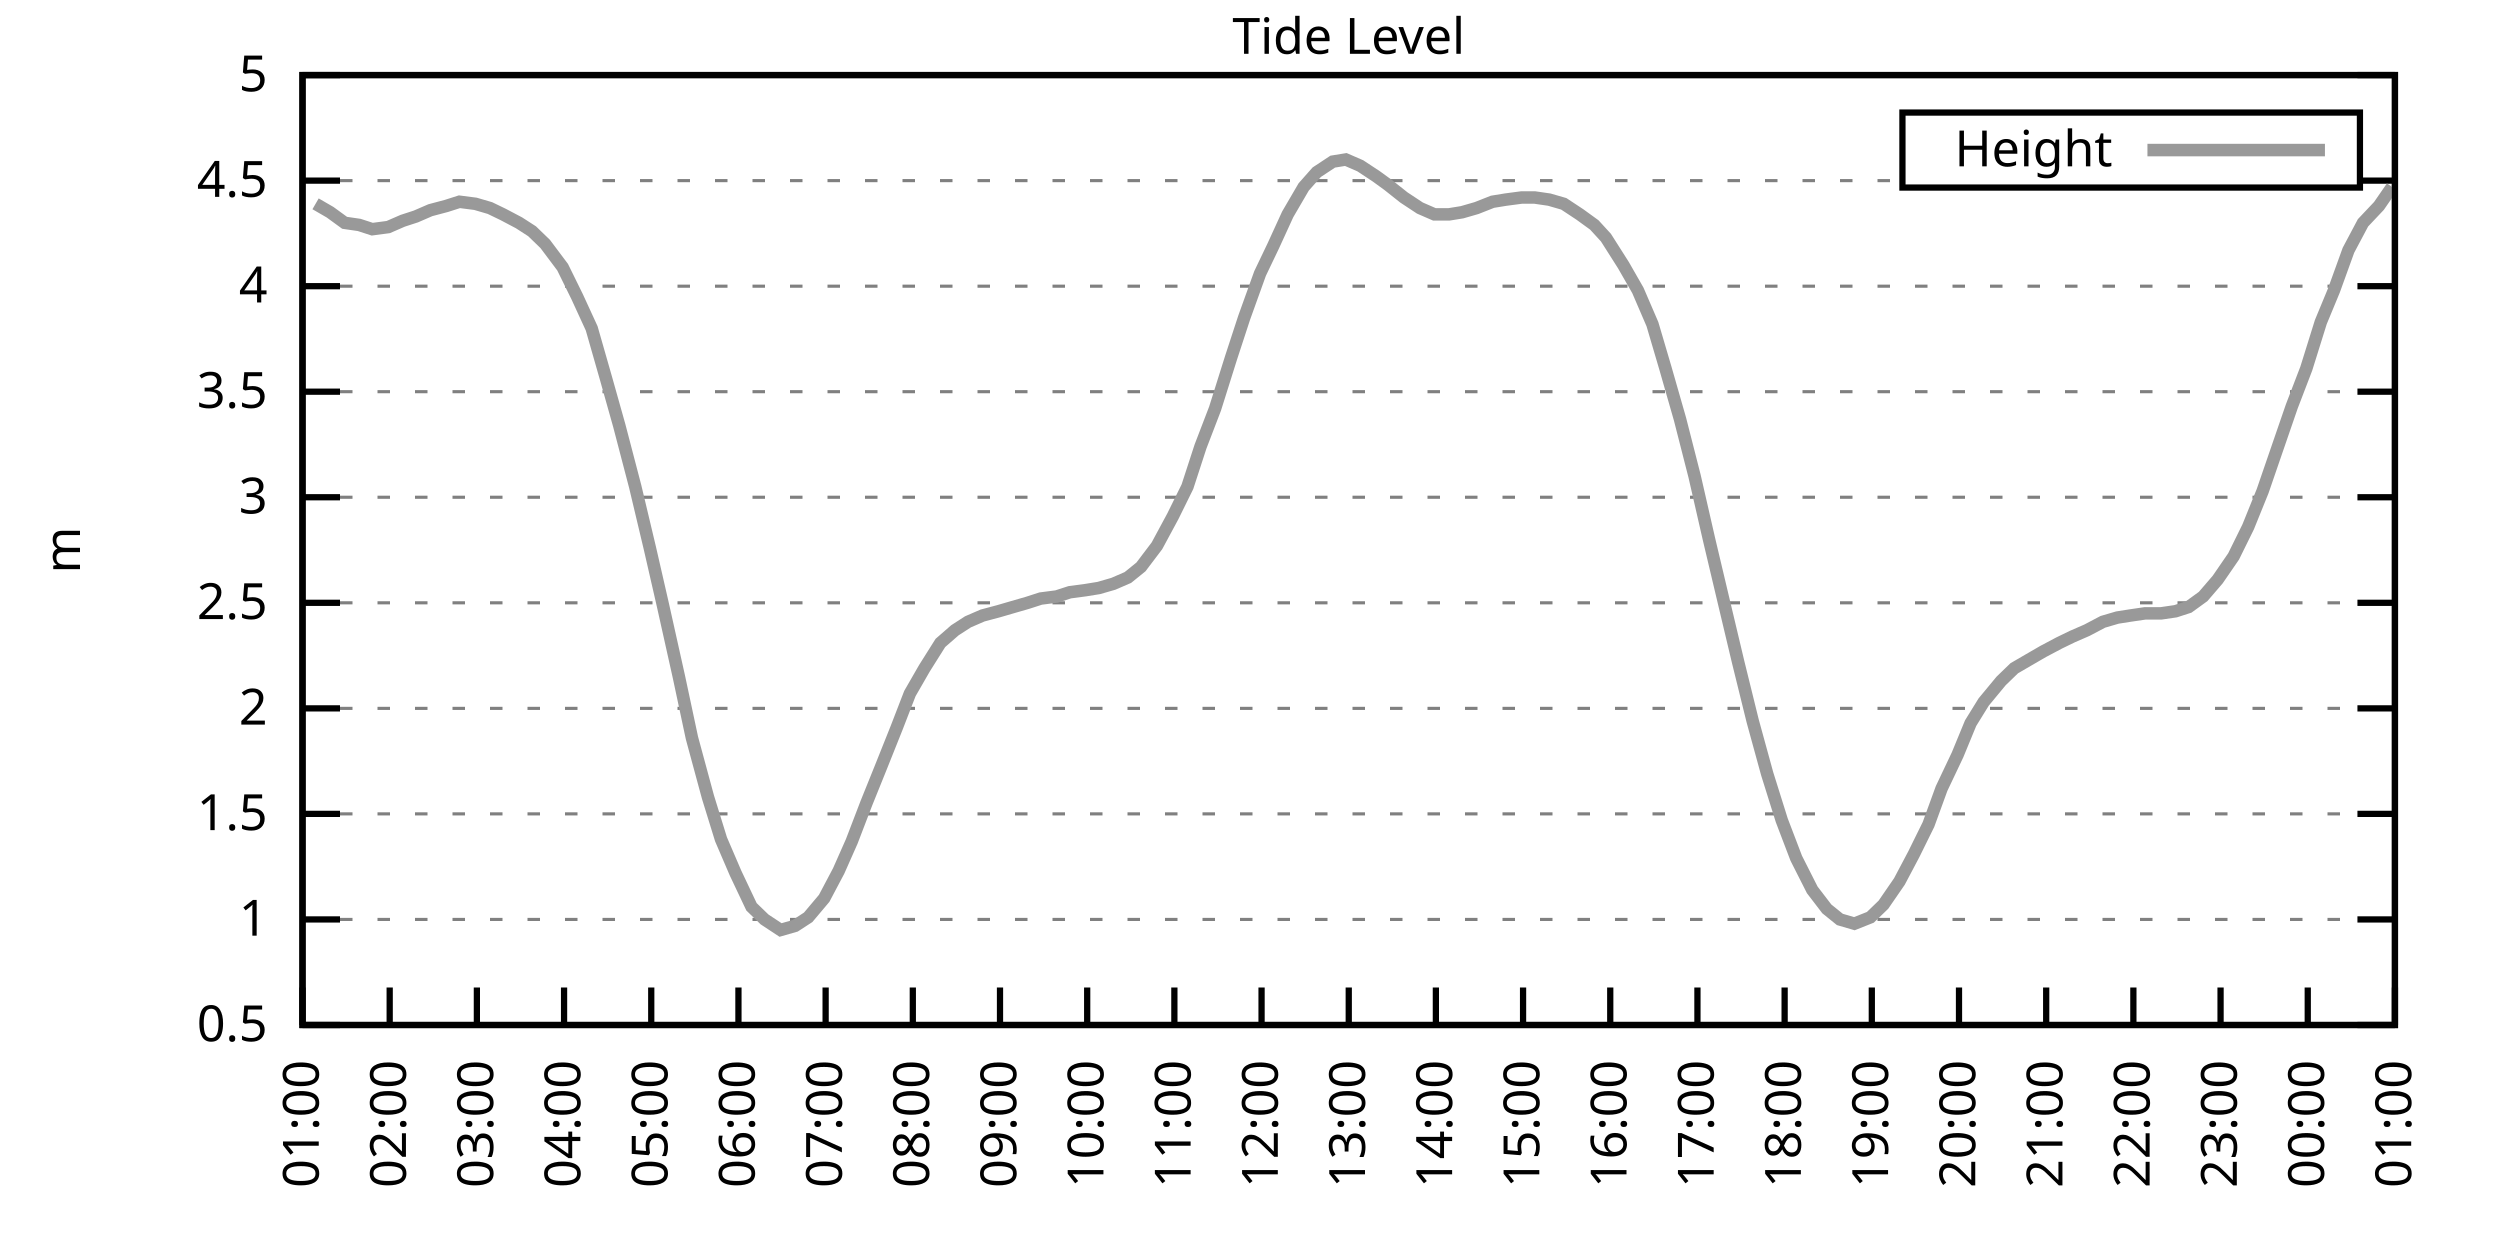
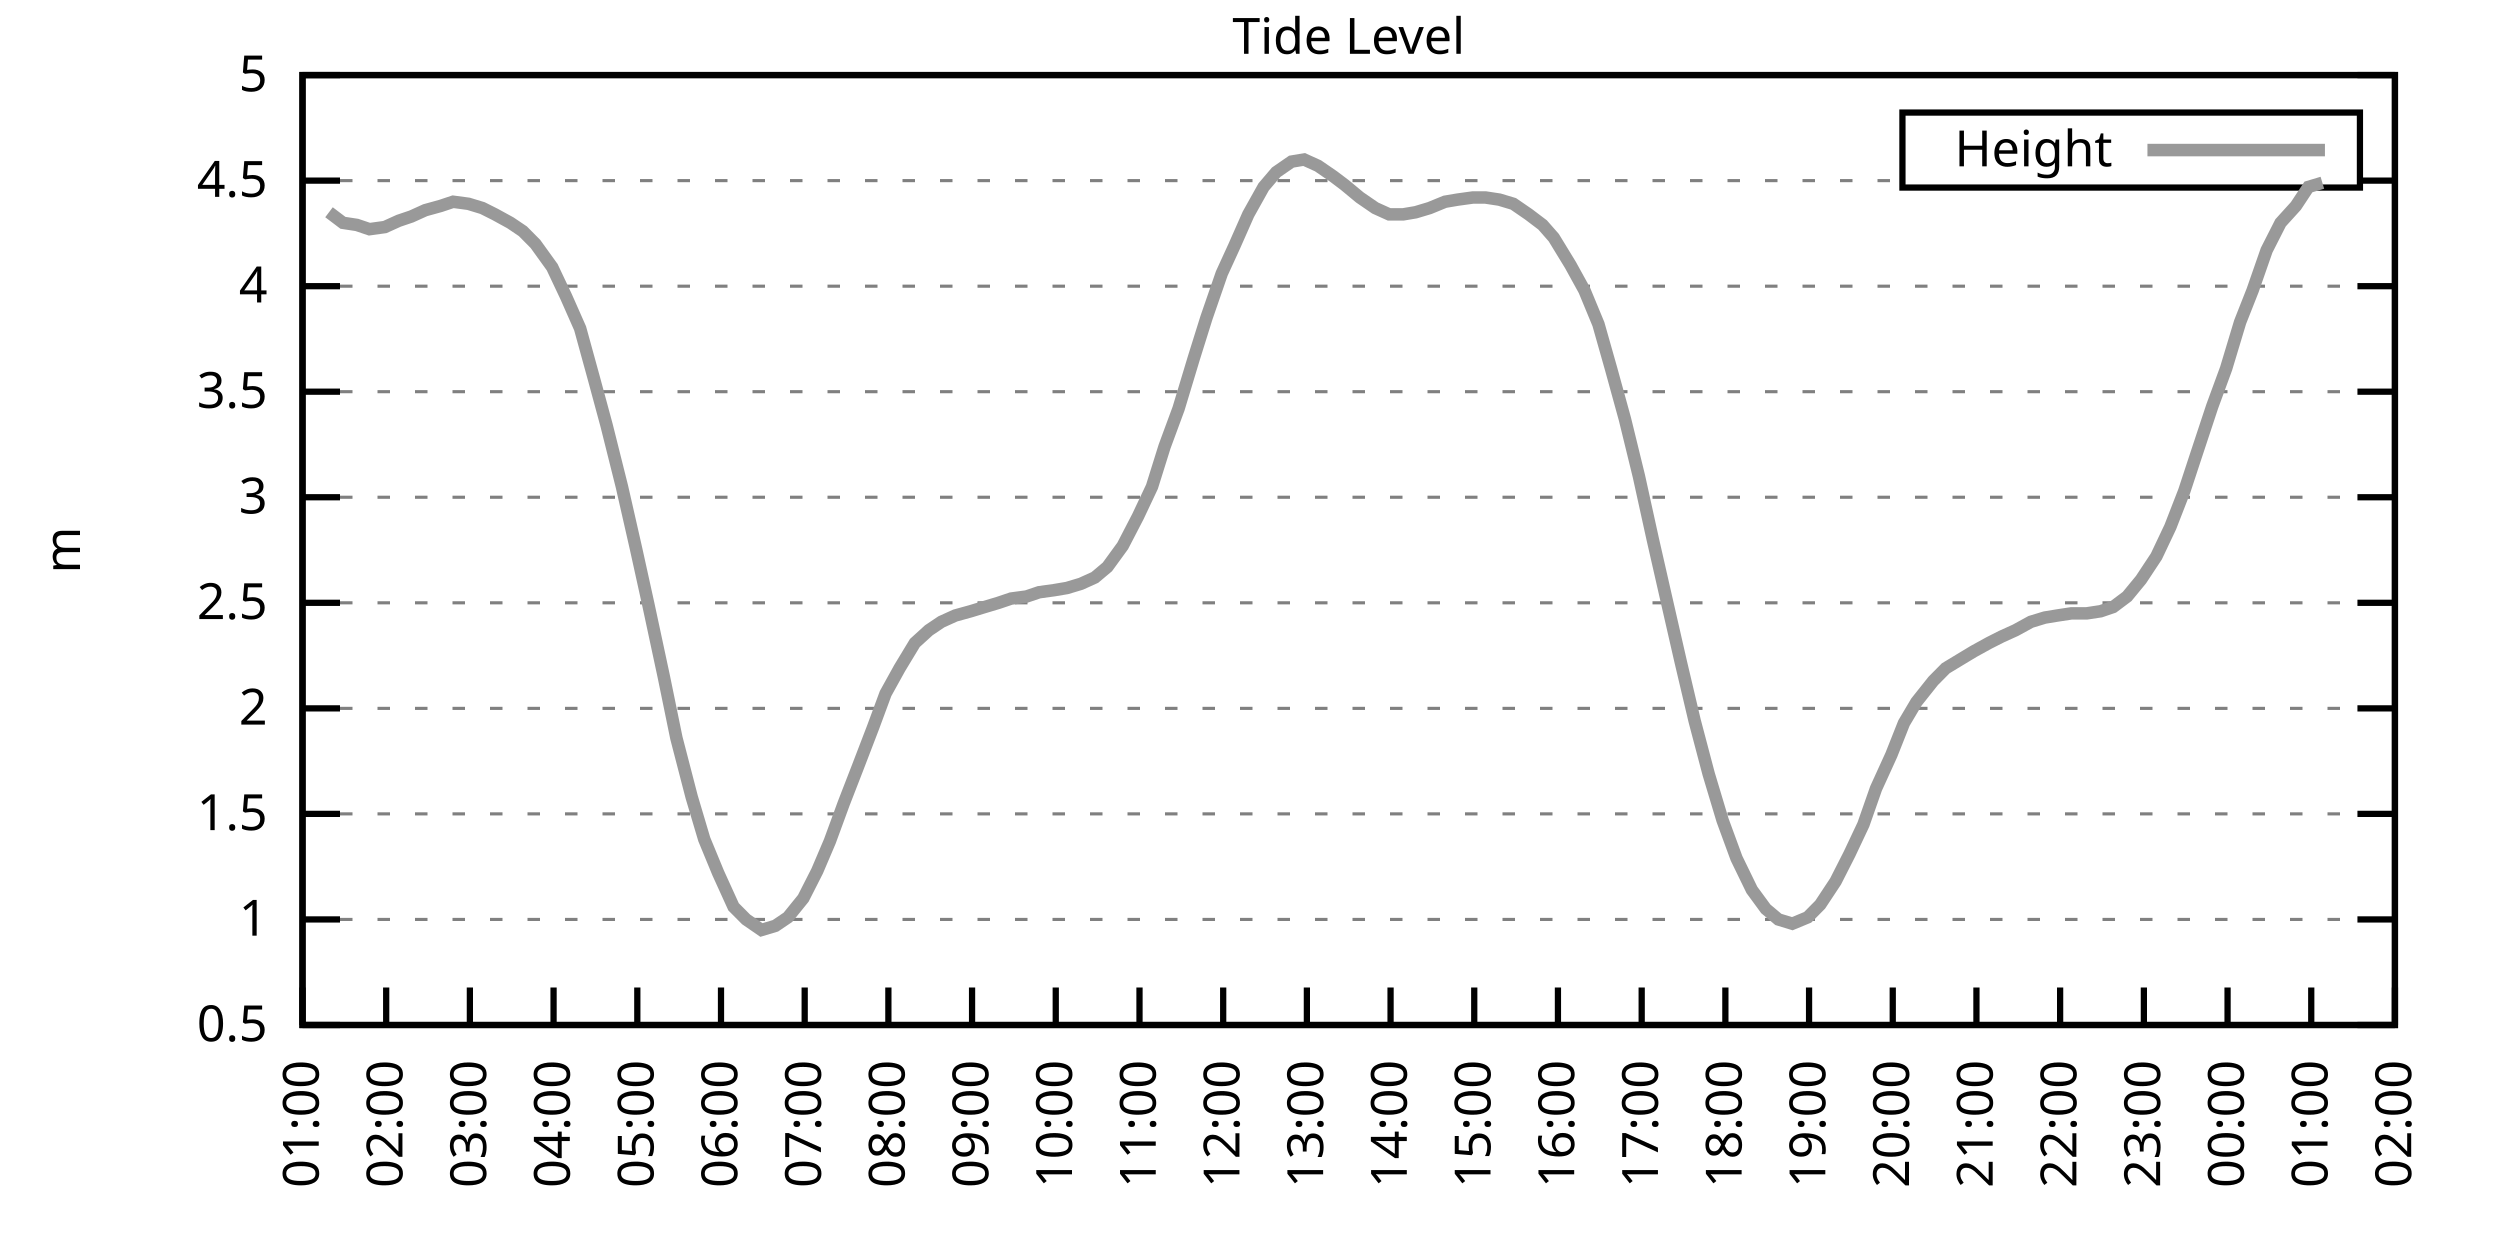
<svg xmlns="http://www.w3.org/2000/svg" xmlns:xlink="http://www.w3.org/1999/xlink" width="400" height="200" viewBox="0 0 400 200">
  <g id="gnuplot_canvas">
    <rect x="0" y="0" width="400" height="200" fill="none" />
    <defs>
      <circle id="gpDot" r="0.5" stroke-width="0.5" stroke="currentColor" />
      <path id="gpPt0" stroke-width="0.333" stroke="currentColor" d="M-1,0 h2 M0,-1 v2" />
      <path id="gpPt1" stroke-width="0.333" stroke="currentColor" d="M-1,-1 L1,1 M1,-1 L-1,1" />
      <path id="gpPt2" stroke-width="0.333" stroke="currentColor" d="M-1,0 L1,0 M0,-1 L0,1 M-1,-1 L1,1 M-1,1 L1,-1" />
      <rect id="gpPt3" stroke-width="0.333" stroke="currentColor" x="-1" y="-1" width="2" height="2" />
      <rect id="gpPt4" stroke-width="0.333" stroke="currentColor" fill="currentColor" x="-1" y="-1" width="2" height="2" />
      <circle id="gpPt5" stroke-width="0.333" stroke="currentColor" cx="0" cy="0" r="1" />
      <use xlink:href="#gpPt5" id="gpPt6" fill="currentColor" stroke="none" />
      <path id="gpPt7" stroke-width="0.333" stroke="currentColor" d="M0,-1.33 L-1.33,0.67 L1.33,0.67 z" />
      <use xlink:href="#gpPt7" id="gpPt8" fill="currentColor" stroke="none" />
      <use xlink:href="#gpPt7" id="gpPt9" stroke="currentColor" transform="rotate(180)" />
      <use xlink:href="#gpPt9" id="gpPt10" fill="currentColor" stroke="none" />
      <use xlink:href="#gpPt3" id="gpPt11" stroke="currentColor" transform="rotate(45)" />
      <use xlink:href="#gpPt11" id="gpPt12" fill="currentColor" stroke="none" />
      <path id="gpPt13" stroke-width="0.333" stroke="currentColor" d="M0,1.330 L1.265,0.411 L0.782,-1.067 L-0.782,-1.076 L-1.265,0.411 z" />
      <use xlink:href="#gpPt13" id="gpPt14" fill="currentColor" stroke="none" />
      <filter id="textbox" filterUnits="objectBoundingBox" x="0" y="0" height="1" width="1">
        <feFlood flood-color="white" flood-opacity="1" result="bgnd" />
        <feComposite in="SourceGraphic" in2="bgnd" operator="atop" />
      </filter>
      <filter id="greybox" filterUnits="objectBoundingBox" x="0" y="0" height="1" width="1">
        <feFlood flood-color="lightgrey" flood-opacity="1" result="grey" />
        <feComposite in="SourceGraphic" in2="grey" operator="atop" />
      </filter>
    </defs>
    <g fill="none" color="white" stroke="currentColor" stroke-width="1.00" stroke-linecap="butt" stroke-linejoin="miter">
</g>
    <g fill="none" color="black" stroke="currentColor" stroke-width="1.00" stroke-linecap="butt" stroke-linejoin="miter">
      <g stroke="none" shape-rendering="crispEdges">
        <polygon fill="rgb(255, 255, 255)" points="48.40,164.00 383.18,164.00 383.18,12.02 48.40,12.02 " />
      </g>
    </g>
    <g fill="none" color="black" stroke="currentColor" stroke-width="1.00" stroke-linecap="butt" stroke-linejoin="miter">
</g>
    <g fill="none" color="black" stroke="black" stroke-width="0.50" stroke-linecap="butt" stroke-linejoin="miter">
</g>
    <g fill="none" color="gray" stroke="currentColor" stroke-width="0.50" stroke-linecap="butt" stroke-linejoin="miter">
      <path stroke="gray" stroke-dasharray="2,4" class="gridline" d="M48.40,164.00 L383.19,164.00  " />
    </g>
    <g fill="none" color="gray" stroke="gray" stroke-width="1.00" stroke-linecap="butt" stroke-linejoin="miter">
</g>
    <g fill="none" color="black" stroke="currentColor" stroke-width="1.00" stroke-linecap="butt" stroke-linejoin="miter">
      <path stroke="black" d="M48.40,164.00 L54.40,164.00 M383.19,164.00 L377.19,164.00  " />
      <g transform="translate(42.80,166.60)" stroke="none" fill="black" font-family="Sans" font-size="8.00" text-anchor="end">
        <text>
          <tspan font-family="Sans"> 0.5</tspan>
        </text>
      </g>
    </g>
    <g fill="none" color="black" stroke="currentColor" stroke-width="1.00" stroke-linecap="butt" stroke-linejoin="miter">
</g>
    <g fill="none" color="black" stroke="black" stroke-width="0.50" stroke-linecap="butt" stroke-linejoin="miter">
</g>
    <g fill="none" color="gray" stroke="currentColor" stroke-width="0.50" stroke-linecap="butt" stroke-linejoin="miter">
      <path stroke="gray" stroke-dasharray="2,4" class="gridline" d="M48.40,147.11 L383.19,147.11  " />
    </g>
    <g fill="none" color="gray" stroke="gray" stroke-width="1.00" stroke-linecap="butt" stroke-linejoin="miter">
</g>
    <g fill="none" color="black" stroke="currentColor" stroke-width="1.00" stroke-linecap="butt" stroke-linejoin="miter">
      <path stroke="black" d="M48.40,147.11 L54.40,147.11 M383.19,147.11 L377.19,147.11  " />
      <g transform="translate(42.80,149.71)" stroke="none" fill="black" font-family="Sans" font-size="8.00" text-anchor="end">
        <text>
          <tspan font-family="Sans"> 1</tspan>
        </text>
      </g>
    </g>
    <g fill="none" color="black" stroke="currentColor" stroke-width="1.00" stroke-linecap="butt" stroke-linejoin="miter">
</g>
    <g fill="none" color="black" stroke="black" stroke-width="0.50" stroke-linecap="butt" stroke-linejoin="miter">
</g>
    <g fill="none" color="gray" stroke="currentColor" stroke-width="0.50" stroke-linecap="butt" stroke-linejoin="miter">
      <path stroke="gray" stroke-dasharray="2,4" class="gridline" d="M48.40,130.22 L383.19,130.22  " />
    </g>
    <g fill="none" color="gray" stroke="gray" stroke-width="1.00" stroke-linecap="butt" stroke-linejoin="miter">
</g>
    <g fill="none" color="black" stroke="currentColor" stroke-width="1.00" stroke-linecap="butt" stroke-linejoin="miter">
      <path stroke="black" d="M48.40,130.22 L54.40,130.22 M383.19,130.22 L377.19,130.22  " />
      <g transform="translate(42.80,132.82)" stroke="none" fill="black" font-family="Sans" font-size="8.00" text-anchor="end">
        <text>
          <tspan font-family="Sans"> 1.5</tspan>
        </text>
      </g>
    </g>
    <g fill="none" color="black" stroke="currentColor" stroke-width="1.00" stroke-linecap="butt" stroke-linejoin="miter">
</g>
    <g fill="none" color="black" stroke="black" stroke-width="0.50" stroke-linecap="butt" stroke-linejoin="miter">
</g>
    <g fill="none" color="gray" stroke="currentColor" stroke-width="0.50" stroke-linecap="butt" stroke-linejoin="miter">
      <path stroke="gray" stroke-dasharray="2,4" class="gridline" d="M48.40,113.34 L383.19,113.34  " />
    </g>
    <g fill="none" color="gray" stroke="gray" stroke-width="1.00" stroke-linecap="butt" stroke-linejoin="miter">
</g>
    <g fill="none" color="black" stroke="currentColor" stroke-width="1.00" stroke-linecap="butt" stroke-linejoin="miter">
      <path stroke="black" d="M48.40,113.34 L54.40,113.34 M383.19,113.34 L377.19,113.34  " />
      <g transform="translate(42.80,115.94)" stroke="none" fill="black" font-family="Sans" font-size="8.00" text-anchor="end">
        <text>
          <tspan font-family="Sans"> 2</tspan>
        </text>
      </g>
    </g>
    <g fill="none" color="black" stroke="currentColor" stroke-width="1.00" stroke-linecap="butt" stroke-linejoin="miter">
</g>
    <g fill="none" color="black" stroke="black" stroke-width="0.50" stroke-linecap="butt" stroke-linejoin="miter">
</g>
    <g fill="none" color="gray" stroke="currentColor" stroke-width="0.50" stroke-linecap="butt" stroke-linejoin="miter">
      <path stroke="gray" stroke-dasharray="2,4" class="gridline" d="M48.40,96.45 L383.19,96.45  " />
    </g>
    <g fill="none" color="gray" stroke="gray" stroke-width="1.00" stroke-linecap="butt" stroke-linejoin="miter">
</g>
    <g fill="none" color="black" stroke="currentColor" stroke-width="1.00" stroke-linecap="butt" stroke-linejoin="miter">
      <path stroke="black" d="M48.40,96.45 L54.40,96.45 M383.19,96.45 L377.19,96.45  " />
      <g transform="translate(42.80,99.05)" stroke="none" fill="black" font-family="Sans" font-size="8.00" text-anchor="end">
        <text>
          <tspan font-family="Sans"> 2.5</tspan>
        </text>
      </g>
    </g>
    <g fill="none" color="black" stroke="currentColor" stroke-width="1.00" stroke-linecap="butt" stroke-linejoin="miter">
</g>
    <g fill="none" color="black" stroke="black" stroke-width="0.50" stroke-linecap="butt" stroke-linejoin="miter">
</g>
    <g fill="none" color="gray" stroke="currentColor" stroke-width="0.50" stroke-linecap="butt" stroke-linejoin="miter">
      <path stroke="gray" stroke-dasharray="2,4" class="gridline" d="M48.40,79.56 L383.19,79.56  " />
    </g>
    <g fill="none" color="gray" stroke="gray" stroke-width="1.00" stroke-linecap="butt" stroke-linejoin="miter">
</g>
    <g fill="none" color="black" stroke="currentColor" stroke-width="1.00" stroke-linecap="butt" stroke-linejoin="miter">
      <path stroke="black" d="M48.40,79.56 L54.40,79.56 M383.19,79.56 L377.19,79.56  " />
      <g transform="translate(42.80,82.16)" stroke="none" fill="black" font-family="Sans" font-size="8.00" text-anchor="end">
        <text>
          <tspan font-family="Sans"> 3</tspan>
        </text>
      </g>
    </g>
    <g fill="none" color="black" stroke="currentColor" stroke-width="1.00" stroke-linecap="butt" stroke-linejoin="miter">
</g>
    <g fill="none" color="black" stroke="black" stroke-width="0.50" stroke-linecap="butt" stroke-linejoin="miter">
</g>
    <g fill="none" color="gray" stroke="currentColor" stroke-width="0.50" stroke-linecap="butt" stroke-linejoin="miter">
      <path stroke="gray" stroke-dasharray="2,4" class="gridline" d="M48.40,62.67 L383.19,62.67  " />
    </g>
    <g fill="none" color="gray" stroke="gray" stroke-width="1.00" stroke-linecap="butt" stroke-linejoin="miter">
</g>
    <g fill="none" color="black" stroke="currentColor" stroke-width="1.00" stroke-linecap="butt" stroke-linejoin="miter">
      <path stroke="black" d="M48.40,62.67 L54.40,62.67 M383.19,62.67 L377.19,62.67  " />
      <g transform="translate(42.80,65.27)" stroke="none" fill="black" font-family="Sans" font-size="8.00" text-anchor="end">
        <text>
          <tspan font-family="Sans"> 3.5</tspan>
        </text>
      </g>
    </g>
    <g fill="none" color="black" stroke="currentColor" stroke-width="1.00" stroke-linecap="butt" stroke-linejoin="miter">
</g>
    <g fill="none" color="black" stroke="black" stroke-width="0.50" stroke-linecap="butt" stroke-linejoin="miter">
</g>
    <g fill="none" color="gray" stroke="currentColor" stroke-width="0.50" stroke-linecap="butt" stroke-linejoin="miter">
      <path stroke="gray" stroke-dasharray="2,4" class="gridline" d="M48.40,45.79 L383.19,45.79  " />
    </g>
    <g fill="none" color="gray" stroke="gray" stroke-width="1.00" stroke-linecap="butt" stroke-linejoin="miter">
</g>
    <g fill="none" color="black" stroke="currentColor" stroke-width="1.00" stroke-linecap="butt" stroke-linejoin="miter">
      <path stroke="black" d="M48.40,45.79 L54.40,45.79 M383.19,45.79 L377.19,45.79  " />
      <g transform="translate(42.80,48.39)" stroke="none" fill="black" font-family="Sans" font-size="8.00" text-anchor="end">
        <text>
          <tspan font-family="Sans"> 4</tspan>
        </text>
      </g>
    </g>
    <g fill="none" color="black" stroke="currentColor" stroke-width="1.00" stroke-linecap="butt" stroke-linejoin="miter">
</g>
    <g fill="none" color="black" stroke="black" stroke-width="0.50" stroke-linecap="butt" stroke-linejoin="miter">
</g>
    <g fill="none" color="gray" stroke="currentColor" stroke-width="0.50" stroke-linecap="butt" stroke-linejoin="miter">
      <path stroke="gray" stroke-dasharray="2,4" class="gridline" d="M48.40,28.90 L304.39,28.90 M377.59,28.90 L383.19,28.90  " />
    </g>
    <g fill="none" color="gray" stroke="gray" stroke-width="1.00" stroke-linecap="butt" stroke-linejoin="miter">
</g>
    <g fill="none" color="black" stroke="currentColor" stroke-width="1.00" stroke-linecap="butt" stroke-linejoin="miter">
      <path stroke="black" d="M48.40,28.90 L54.40,28.90 M383.19,28.90 L377.19,28.90  " />
      <g transform="translate(42.80,31.50)" stroke="none" fill="black" font-family="Sans" font-size="8.00" text-anchor="end">
        <text>
          <tspan font-family="Sans"> 4.5</tspan>
        </text>
      </g>
    </g>
    <g fill="none" color="black" stroke="currentColor" stroke-width="1.00" stroke-linecap="butt" stroke-linejoin="miter">
</g>
    <g fill="none" color="black" stroke="black" stroke-width="0.50" stroke-linecap="butt" stroke-linejoin="miter">
</g>
    <g fill="none" color="gray" stroke="currentColor" stroke-width="0.50" stroke-linecap="butt" stroke-linejoin="miter">
      <path stroke="gray" stroke-dasharray="2,4" class="gridline" d="M48.40,12.01 L383.19,12.01  " />
    </g>
    <g fill="none" color="gray" stroke="gray" stroke-width="1.00" stroke-linecap="butt" stroke-linejoin="miter">
</g>
    <g fill="none" color="black" stroke="currentColor" stroke-width="1.00" stroke-linecap="butt" stroke-linejoin="miter">
      <path stroke="black" d="M48.40,12.01 L54.40,12.01 M383.19,12.01 L377.19,12.01  " />
      <g transform="translate(42.80,14.61)" stroke="none" fill="black" font-family="Sans" font-size="8.00" text-anchor="end">
        <text>
          <tspan font-family="Sans"> 5</tspan>
        </text>
      </g>
    </g>
    <g fill="none" color="black" stroke="currentColor" stroke-width="1.00" stroke-linecap="butt" stroke-linejoin="miter">
      <path stroke="black" d="M48.40,164.00 L48.40,158.00  " />
      <g transform="translate(51.00,169.60) rotate(270.00)" stroke="none" fill="black" font-family="Sans" font-size="8.00" text-anchor="end">
        <text>
          <tspan font-family="Sans">01:00</tspan>
        </text>
      </g>
    </g>
    <g fill="none" color="black" stroke="currentColor" stroke-width="1.00" stroke-linecap="butt" stroke-linejoin="miter">
-       <path stroke="black" d="M62.35,164.00 L62.35,158.00  " />
-       <g transform="translate(64.95,169.60) rotate(270.00)" stroke="none" fill="black" font-family="Sans" font-size="8.00" text-anchor="end">
+       <path stroke="black" d="M61.79,164.00 L61.79,158.00  " />
+       <g transform="translate(64.39,169.60) rotate(270.00)" stroke="none" fill="black" font-family="Sans" font-size="8.00" text-anchor="end">
        <text>
          <tspan font-family="Sans">02:00</tspan>
        </text>
      </g>
    </g>
    <g fill="none" color="black" stroke="currentColor" stroke-width="1.00" stroke-linecap="butt" stroke-linejoin="miter">
-       <path stroke="black" d="M76.30,164.00 L76.30,158.00  " />
-       <g transform="translate(78.90,169.60) rotate(270.00)" stroke="none" fill="black" font-family="Sans" font-size="8.00" text-anchor="end">
+       <path stroke="black" d="M75.18,164.00 L75.18,158.00  " />
+       <g transform="translate(77.78,169.60) rotate(270.00)" stroke="none" fill="black" font-family="Sans" font-size="8.00" text-anchor="end">
        <text>
          <tspan font-family="Sans">03:00</tspan>
        </text>
      </g>
    </g>
    <g fill="none" color="black" stroke="currentColor" stroke-width="1.00" stroke-linecap="butt" stroke-linejoin="miter">
-       <path stroke="black" d="M90.25,164.00 L90.25,158.00  " />
-       <g transform="translate(92.85,169.60) rotate(270.00)" stroke="none" fill="black" font-family="Sans" font-size="8.00" text-anchor="end">
+       <path stroke="black" d="M88.57,164.00 L88.57,158.00  " />
+       <g transform="translate(91.17,169.60) rotate(270.00)" stroke="none" fill="black" font-family="Sans" font-size="8.00" text-anchor="end">
        <text>
          <tspan font-family="Sans">04:00</tspan>
        </text>
      </g>
    </g>
    <g fill="none" color="black" stroke="currentColor" stroke-width="1.00" stroke-linecap="butt" stroke-linejoin="miter">
-       <path stroke="black" d="M104.20,164.00 L104.20,158.00  " />
-       <g transform="translate(106.80,169.60) rotate(270.00)" stroke="none" fill="black" font-family="Sans" font-size="8.00" text-anchor="end">
+       <path stroke="black" d="M101.97,164.00 L101.97,158.00  " />
+       <g transform="translate(104.57,169.60) rotate(270.00)" stroke="none" fill="black" font-family="Sans" font-size="8.00" text-anchor="end">
        <text>
          <tspan font-family="Sans">05:00</tspan>
        </text>
      </g>
    </g>
    <g fill="none" color="black" stroke="currentColor" stroke-width="1.00" stroke-linecap="butt" stroke-linejoin="miter">
-       <path stroke="black" d="M118.15,164.00 L118.15,158.00  " />
-       <g transform="translate(120.75,169.60) rotate(270.00)" stroke="none" fill="black" font-family="Sans" font-size="8.00" text-anchor="end">
+       <path stroke="black" d="M115.36,164.00 L115.36,158.00  " />
+       <g transform="translate(117.96,169.60) rotate(270.00)" stroke="none" fill="black" font-family="Sans" font-size="8.00" text-anchor="end">
        <text>
          <tspan font-family="Sans">06:00</tspan>
        </text>
      </g>
    </g>
    <g fill="none" color="black" stroke="currentColor" stroke-width="1.00" stroke-linecap="butt" stroke-linejoin="miter">
-       <path stroke="black" d="M132.10,164.00 L132.10,158.00  " />
-       <g transform="translate(134.70,169.60) rotate(270.00)" stroke="none" fill="black" font-family="Sans" font-size="8.00" text-anchor="end">
+       <path stroke="black" d="M128.75,164.00 L128.75,158.00  " />
+       <g transform="translate(131.35,169.60) rotate(270.00)" stroke="none" fill="black" font-family="Sans" font-size="8.00" text-anchor="end">
        <text>
          <tspan font-family="Sans">07:00</tspan>
        </text>
      </g>
    </g>
    <g fill="none" color="black" stroke="currentColor" stroke-width="1.00" stroke-linecap="butt" stroke-linejoin="miter">
-       <path stroke="black" d="M146.05,164.00 L146.05,158.00  " />
-       <g transform="translate(148.65,169.60) rotate(270.00)" stroke="none" fill="black" font-family="Sans" font-size="8.00" text-anchor="end">
+       <path stroke="black" d="M142.14,164.00 L142.14,158.00  " />
+       <g transform="translate(144.74,169.60) rotate(270.00)" stroke="none" fill="black" font-family="Sans" font-size="8.00" text-anchor="end">
        <text>
          <tspan font-family="Sans">08:00</tspan>
        </text>
      </g>
    </g>
    <g fill="none" color="black" stroke="currentColor" stroke-width="1.00" stroke-linecap="butt" stroke-linejoin="miter">
-       <path stroke="black" d="M160.00,164.00 L160.00,158.00  " />
-       <g transform="translate(162.60,169.60) rotate(270.00)" stroke="none" fill="black" font-family="Sans" font-size="8.00" text-anchor="end">
+       <path stroke="black" d="M155.53,164.00 L155.53,158.00  " />
+       <g transform="translate(158.13,169.60) rotate(270.00)" stroke="none" fill="black" font-family="Sans" font-size="8.00" text-anchor="end">
        <text>
          <tspan font-family="Sans">09:00</tspan>
        </text>
      </g>
    </g>
    <g fill="none" color="black" stroke="currentColor" stroke-width="1.00" stroke-linecap="butt" stroke-linejoin="miter">
-       <path stroke="black" d="M173.95,164.00 L173.95,158.00  " />
-       <g transform="translate(176.55,169.60) rotate(270.00)" stroke="none" fill="black" font-family="Sans" font-size="8.00" text-anchor="end">
+       <path stroke="black" d="M168.92,164.00 L168.92,158.00  " />
+       <g transform="translate(171.52,169.60) rotate(270.00)" stroke="none" fill="black" font-family="Sans" font-size="8.00" text-anchor="end">
        <text>
          <tspan font-family="Sans">10:00</tspan>
        </text>
      </g>
    </g>
    <g fill="none" color="black" stroke="currentColor" stroke-width="1.00" stroke-linecap="butt" stroke-linejoin="miter">
-       <path stroke="black" d="M187.90,164.00 L187.90,158.00  " />
-       <g transform="translate(190.50,169.60) rotate(270.00)" stroke="none" fill="black" font-family="Sans" font-size="8.00" text-anchor="end">
+       <path stroke="black" d="M182.32,164.00 L182.32,158.00  " />
+       <g transform="translate(184.92,169.60) rotate(270.00)" stroke="none" fill="black" font-family="Sans" font-size="8.00" text-anchor="end">
        <text>
          <tspan font-family="Sans">11:00</tspan>
        </text>
      </g>
    </g>
    <g fill="none" color="black" stroke="currentColor" stroke-width="1.00" stroke-linecap="butt" stroke-linejoin="miter">
-       <path stroke="black" d="M201.85,164.00 L201.85,158.00  " />
-       <g transform="translate(204.45,169.60) rotate(270.00)" stroke="none" fill="black" font-family="Sans" font-size="8.00" text-anchor="end">
+       <path stroke="black" d="M195.71,164.00 L195.71,158.00  " />
+       <g transform="translate(198.31,169.60) rotate(270.00)" stroke="none" fill="black" font-family="Sans" font-size="8.00" text-anchor="end">
        <text>
          <tspan font-family="Sans">12:00</tspan>
        </text>
      </g>
    </g>
    <g fill="none" color="black" stroke="currentColor" stroke-width="1.00" stroke-linecap="butt" stroke-linejoin="miter">
-       <path stroke="black" d="M215.80,164.00 L215.80,158.00  " />
-       <g transform="translate(218.40,169.60) rotate(270.00)" stroke="none" fill="black" font-family="Sans" font-size="8.00" text-anchor="end">
+       <path stroke="black" d="M209.10,164.00 L209.10,158.00  " />
+       <g transform="translate(211.70,169.60) rotate(270.00)" stroke="none" fill="black" font-family="Sans" font-size="8.00" text-anchor="end">
        <text>
          <tspan font-family="Sans">13:00</tspan>
        </text>
      </g>
    </g>
    <g fill="none" color="black" stroke="currentColor" stroke-width="1.00" stroke-linecap="butt" stroke-linejoin="miter">
-       <path stroke="black" d="M229.74,164.00 L229.74,158.00  " />
-       <g transform="translate(232.34,169.60) rotate(270.00)" stroke="none" fill="black" font-family="Sans" font-size="8.00" text-anchor="end">
+       <path stroke="black" d="M222.49,164.00 L222.49,158.00  " />
+       <g transform="translate(225.09,169.60) rotate(270.00)" stroke="none" fill="black" font-family="Sans" font-size="8.00" text-anchor="end">
        <text>
          <tspan font-family="Sans">14:00</tspan>
        </text>
      </g>
    </g>
    <g fill="none" color="black" stroke="currentColor" stroke-width="1.00" stroke-linecap="butt" stroke-linejoin="miter">
-       <path stroke="black" d="M243.69,164.00 L243.69,158.00  " />
-       <g transform="translate(246.29,169.60) rotate(270.00)" stroke="none" fill="black" font-family="Sans" font-size="8.00" text-anchor="end">
+       <path stroke="black" d="M235.88,164.00 L235.88,158.00  " />
+       <g transform="translate(238.48,169.60) rotate(270.00)" stroke="none" fill="black" font-family="Sans" font-size="8.00" text-anchor="end">
        <text>
          <tspan font-family="Sans">15:00</tspan>
        </text>
      </g>
    </g>
    <g fill="none" color="black" stroke="currentColor" stroke-width="1.00" stroke-linecap="butt" stroke-linejoin="miter">
-       <path stroke="black" d="M257.64,164.00 L257.64,158.00  " />
-       <g transform="translate(260.24,169.60) rotate(270.00)" stroke="none" fill="black" font-family="Sans" font-size="8.00" text-anchor="end">
+       <path stroke="black" d="M249.27,164.00 L249.27,158.00  " />
+       <g transform="translate(251.87,169.60) rotate(270.00)" stroke="none" fill="black" font-family="Sans" font-size="8.00" text-anchor="end">
        <text>
          <tspan font-family="Sans">16:00</tspan>
        </text>
      </g>
    </g>
    <g fill="none" color="black" stroke="currentColor" stroke-width="1.00" stroke-linecap="butt" stroke-linejoin="miter">
-       <path stroke="black" d="M271.59,164.00 L271.59,158.00  " />
-       <g transform="translate(274.19,169.60) rotate(270.00)" stroke="none" fill="black" font-family="Sans" font-size="8.00" text-anchor="end">
+       <path stroke="black" d="M262.67,164.00 L262.67,158.00  " />
+       <g transform="translate(265.27,169.60) rotate(270.00)" stroke="none" fill="black" font-family="Sans" font-size="8.00" text-anchor="end">
        <text>
          <tspan font-family="Sans">17:00</tspan>
        </text>
      </g>
    </g>
    <g fill="none" color="black" stroke="currentColor" stroke-width="1.00" stroke-linecap="butt" stroke-linejoin="miter">
-       <path stroke="black" d="M285.54,164.00 L285.54,158.00  " />
-       <g transform="translate(288.14,169.60) rotate(270.00)" stroke="none" fill="black" font-family="Sans" font-size="8.00" text-anchor="end">
+       <path stroke="black" d="M276.06,164.00 L276.06,158.00  " />
+       <g transform="translate(278.66,169.60) rotate(270.00)" stroke="none" fill="black" font-family="Sans" font-size="8.00" text-anchor="end">
        <text>
          <tspan font-family="Sans">18:00</tspan>
        </text>
      </g>
    </g>
    <g fill="none" color="black" stroke="currentColor" stroke-width="1.00" stroke-linecap="butt" stroke-linejoin="miter">
-       <path stroke="black" d="M299.49,164.00 L299.49,158.00  " />
-       <g transform="translate(302.09,169.60) rotate(270.00)" stroke="none" fill="black" font-family="Sans" font-size="8.00" text-anchor="end">
+       <path stroke="black" d="M289.45,164.00 L289.45,158.00  " />
+       <g transform="translate(292.05,169.60) rotate(270.00)" stroke="none" fill="black" font-family="Sans" font-size="8.00" text-anchor="end">
        <text>
          <tspan font-family="Sans">19:00</tspan>
        </text>
      </g>
    </g>
    <g fill="none" color="black" stroke="currentColor" stroke-width="1.00" stroke-linecap="butt" stroke-linejoin="miter">
-       <path stroke="black" d="M313.44,164.00 L313.44,158.00  " />
-       <g transform="translate(316.04,169.60) rotate(270.00)" stroke="none" fill="black" font-family="Sans" font-size="8.00" text-anchor="end">
+       <path stroke="black" d="M302.84,164.00 L302.84,158.00  " />
+       <g transform="translate(305.44,169.60) rotate(270.00)" stroke="none" fill="black" font-family="Sans" font-size="8.00" text-anchor="end">
        <text>
          <tspan font-family="Sans">20:00</tspan>
        </text>
      </g>
    </g>
    <g fill="none" color="black" stroke="currentColor" stroke-width="1.00" stroke-linecap="butt" stroke-linejoin="miter">
-       <path stroke="black" d="M327.39,164.00 L327.39,158.00  " />
-       <g transform="translate(329.99,169.60) rotate(270.00)" stroke="none" fill="black" font-family="Sans" font-size="8.00" text-anchor="end">
+       <path stroke="black" d="M316.23,164.00 L316.23,158.00  " />
+       <g transform="translate(318.83,169.60) rotate(270.00)" stroke="none" fill="black" font-family="Sans" font-size="8.00" text-anchor="end">
        <text>
          <tspan font-family="Sans">21:00</tspan>
        </text>
      </g>
    </g>
    <g fill="none" color="black" stroke="currentColor" stroke-width="1.00" stroke-linecap="butt" stroke-linejoin="miter">
-       <path stroke="black" d="M341.34,164.00 L341.34,158.00  " />
-       <g transform="translate(343.94,169.60) rotate(270.00)" stroke="none" fill="black" font-family="Sans" font-size="8.00" text-anchor="end">
+       <path stroke="black" d="M329.62,164.00 L329.62,158.00  " />
+       <g transform="translate(332.22,169.60) rotate(270.00)" stroke="none" fill="black" font-family="Sans" font-size="8.00" text-anchor="end">
        <text>
          <tspan font-family="Sans">22:00</tspan>
        </text>
      </g>
    </g>
    <g fill="none" color="black" stroke="currentColor" stroke-width="1.00" stroke-linecap="butt" stroke-linejoin="miter">
-       <path stroke="black" d="M355.29,164.00 L355.29,158.00  " />
-       <g transform="translate(357.89,169.60) rotate(270.00)" stroke="none" fill="black" font-family="Sans" font-size="8.00" text-anchor="end">
+       <path stroke="black" d="M343.02,164.00 L343.02,158.00  " />
+       <g transform="translate(345.62,169.60) rotate(270.00)" stroke="none" fill="black" font-family="Sans" font-size="8.00" text-anchor="end">
        <text>
          <tspan font-family="Sans">23:00</tspan>
        </text>
      </g>
    </g>
    <g fill="none" color="black" stroke="currentColor" stroke-width="1.00" stroke-linecap="butt" stroke-linejoin="miter">
-       <path stroke="black" d="M369.24,164.00 L369.24,158.00  " />
-       <g transform="translate(371.84,169.60) rotate(270.00)" stroke="none" fill="black" font-family="Sans" font-size="8.00" text-anchor="end">
+       <path stroke="black" d="M356.41,164.00 L356.41,158.00  " />
+       <g transform="translate(359.01,169.60) rotate(270.00)" stroke="none" fill="black" font-family="Sans" font-size="8.00" text-anchor="end">
        <text>
          <tspan font-family="Sans">00:00</tspan>
+         </text>
+       </g>
+     </g>
+     <g fill="none" color="black" stroke="currentColor" stroke-width="1.00" stroke-linecap="butt" stroke-linejoin="miter">
+       <path stroke="black" d="M369.80,164.00 L369.80,158.00  " />
+       <g transform="translate(372.40,169.60) rotate(270.00)" stroke="none" fill="black" font-family="Sans" font-size="8.00" text-anchor="end">
+         <text>
+           <tspan font-family="Sans">01:00</tspan>
        </text>
      </g>
    </g>
    <g fill="none" color="black" stroke="currentColor" stroke-width="1.00" stroke-linecap="butt" stroke-linejoin="miter">
      <path stroke="black" d="M383.19,164.00 L383.19,158.00  " />
      <g transform="translate(385.79,169.60) rotate(270.00)" stroke="none" fill="black" font-family="Sans" font-size="8.00" text-anchor="end">
        <text>
-           <tspan font-family="Sans">01:00</tspan>
+           <tspan font-family="Sans">02:00</tspan>
        </text>
      </g>
    </g>
    <g fill="none" color="black" stroke="currentColor" stroke-width="1.00" stroke-linecap="butt" stroke-linejoin="miter">
</g>
    <g fill="none" color="black" stroke="currentColor" stroke-width="1.00" stroke-linecap="butt" stroke-linejoin="miter">
      <path stroke="black" d="M48.40,12.01 L48.40,164.00 L383.19,164.00 L383.19,12.01 L48.40,12.01 Z  " />
    </g>
    <g fill="none" color="black" stroke="currentColor" stroke-width="1.00" stroke-linecap="butt" stroke-linejoin="miter">
</g>
    <g fill="none" color="black" stroke="currentColor" stroke-width="1.00" stroke-linecap="butt" stroke-linejoin="miter">
      <path stroke="black" d="M304.39,30.01 L304.39,18.01 L377.59,18.01 L377.59,30.01 L304.39,30.01 Z  " />
    </g>
    <g id="Tide_level_plot_1">
      <g fill="none" color="white" stroke="black" stroke-width="2.00" stroke-linecap="butt" stroke-linejoin="miter">
</g>
      <g fill="none" color="black" stroke="currentColor" stroke-width="2.00" stroke-linecap="butt" stroke-linejoin="miter">
        <g transform="translate(337.99,26.61)" stroke="none" fill="black" font-family="Sans" font-size="8.00" text-anchor="end">
          <text>
            <tspan font-family="Sans">Height</tspan>
          </text>
        </g>
      </g>
      <g fill="none" color="black" stroke="currentColor" stroke-width="2.00" stroke-linecap="butt" stroke-linejoin="miter">
-         <path stroke="rgb(153, 153, 153)" d="M343.59,24.01 L371.99,24.01 M50.49,32.61 L52.82,33.96 L55.14,35.65 L57.47,35.99 L59.56,36.67 L62.12,36.33   L64.44,35.32 L66.53,34.64 L68.86,33.63 L71.42,32.95 L73.51,32.28 L76.07,32.61 L78.39,33.29 L80.48,34.30   L83.04,35.65 L85.13,37.00 L87.23,39.03 L90.02,42.75 L92.34,47.47 L94.67,52.54 L96.99,60.65 L99.08,68.08   L101.64,77.87 L103.97,87.67 L106.06,96.79 L108.62,108.27 L110.71,118.07 L113.27,127.52 L115.36,134.28 L117.68,139.68   L120.24,145.09 L122.33,147.11 L124.89,148.80 L127.22,148.13 L129.31,146.77 L131.87,143.73 L134.19,139.34 L136.28,134.62   L138.61,128.54 L140.93,122.79 L143.49,116.38 L145.58,110.97 L147.91,106.92 L150.46,102.87 L152.79,100.84 L154.88,99.49   L157.21,98.48 L159.76,97.80 L162.09,97.12 L164.41,96.45 L166.51,95.77 L169.06,95.44 L171.16,94.76 L173.71,94.42   L175.81,94.08 L178.13,93.41 L180.46,92.40 L182.55,90.71 L185.11,87.33 L187.66,82.60 L189.99,77.87 L192.08,71.45   L194.41,65.38 L196.96,57.27 L199.06,50.85 L201.61,43.76 L203.71,39.37 L206.03,34.30 L208.59,29.91 L210.68,27.55   L213.24,25.86 L215.33,25.52 L217.65,26.53 L220.21,28.22 L222.07,29.57 L224.63,31.60 L227.19,33.29 L229.51,34.30   L231.84,34.30 L233.93,33.96 L236.25,33.29 L238.81,32.28 L240.90,31.94 L243.46,31.60 L245.55,31.60 L247.88,31.94   L250.20,32.61 L252.76,34.30 L255.09,35.99 L256.95,38.02 L259.74,42.41 L262.06,46.46 L264.39,51.87 L266.48,58.96   L268.80,67.06 L271.13,76.18 L273.45,86.32 L276.01,97.12 L278.10,105.91 L280.43,115.36 L282.75,123.81 L285.08,131.24   L287.40,137.32 L289.96,142.38 L292.29,145.42 L294.38,147.11 L296.70,147.79 L299.26,146.77 L301.35,144.75 L303.91,141.03   L306.23,136.64 L308.56,131.91 L310.65,126.17 L313.21,120.77 L315.30,115.70 L317.39,112.32 L320.18,108.95 L322.28,106.92   L324.60,105.57 L326.93,104.22 L329.48,102.87 L331.58,101.85 L333.90,100.84 L336.46,99.49 L338.78,98.81 L340.88,98.48   L343.20,98.14 L345.76,98.14 L348.08,97.80 L350.18,97.12 L352.50,95.44 L354.83,92.73 L357.38,89.02 L359.71,84.29   L362.03,78.55 L363.89,73.14 L366.68,65.04 L369.01,58.96 L371.33,51.53 L373.43,46.46 L375.75,40.04 L378.08,35.65   L380.63,32.95 L382.73,29.91  " />
+         <path stroke="rgb(153, 153, 153)" d="M343.59,24.01 L371.99,24.01 M52.64,33.96 L54.87,35.65 L57.10,35.99 L59.11,36.67 L61.57,36.33 L63.80,35.32   L65.81,34.64 L68.04,33.63 L70.50,32.95 L72.50,32.28 L74.96,32.61 L77.19,33.29 L79.20,34.30 L81.66,35.65   L83.66,37.00 L85.67,39.03 L88.35,42.75 L90.58,47.47 L92.82,52.54 L95.05,60.65 L97.06,68.08 L99.51,77.87   L101.74,87.67 L103.75,96.79 L106.21,108.27 L108.22,118.07 L110.67,127.52 L112.68,134.28 L114.91,139.68 L117.37,145.09   L119.38,147.11 L121.83,148.80 L124.06,148.13 L126.07,146.77 L128.53,143.73 L130.76,139.34 L132.77,134.62 L135.00,128.54   L137.23,122.79 L139.69,116.38 L141.69,110.97 L143.93,106.92 L146.38,102.87 L148.61,100.84 L150.62,99.49 L152.85,98.48   L155.31,97.80 L157.54,97.12 L159.77,96.45 L161.78,95.77 L164.24,95.44 L166.25,94.76 L168.70,94.42 L170.71,94.08   L172.94,93.41 L175.17,92.40 L177.18,90.71 L179.64,87.33 L182.09,82.60 L184.32,77.87 L186.33,71.45 L188.57,65.38   L191.02,57.27 L193.03,50.85 L195.48,43.76 L197.49,39.37 L199.73,34.30 L202.18,29.91 L204.19,27.55 L206.64,25.86   L208.65,25.52 L210.88,26.53 L213.34,28.22 L215.13,29.57 L217.58,31.60 L220.04,33.29 L222.27,34.30 L224.50,34.30   L226.51,33.96 L228.74,33.29 L231.20,32.28 L233.20,31.94 L235.66,31.60 L237.67,31.60 L239.90,31.94 L242.13,32.61   L244.59,34.30 L246.82,35.99 L248.60,38.02 L251.28,42.41 L253.51,46.46 L255.75,51.87 L257.76,58.96 L259.99,67.06   L262.22,76.18 L264.45,86.32 L266.91,97.12 L268.92,105.91 L271.15,115.36 L273.38,123.81 L275.61,131.24 L277.84,137.32   L280.30,142.38 L282.53,145.42 L284.54,147.11 L286.77,147.79 L289.23,146.77 L291.23,144.75 L293.69,141.03 L295.92,136.64   L298.15,131.91 L300.16,126.17 L302.62,120.77 L304.63,115.70 L306.63,112.32 L309.31,108.95 L311.32,106.92 L313.55,105.57   L315.79,104.22 L318.24,102.87 L320.25,101.85 L322.48,100.84 L324.94,99.49 L327.17,98.81 L329.18,98.48 L331.41,98.14   L333.86,98.14 L336.10,97.80 L338.10,97.12 L340.34,95.44 L342.57,92.73 L345.02,89.02 L347.26,84.29 L349.49,78.55   L351.27,73.14 L353.95,65.04 L356.18,58.96 L358.42,51.53 L360.42,46.46 L362.66,40.04 L364.89,35.65 L367.34,32.95   L369.35,29.91 L371.58,29.24  " />
      </g>
    </g>
    <g fill="none" color="black" stroke="currentColor" stroke-width="2.00" stroke-linecap="butt" stroke-linejoin="miter">
</g>
    <g fill="none" color="black" stroke="black" stroke-width="1.00" stroke-linecap="butt" stroke-linejoin="miter">
</g>
    <g fill="none" color="black" stroke="currentColor" stroke-width="1.00" stroke-linecap="butt" stroke-linejoin="miter">
      <path stroke="black" d="M48.40,12.01 L48.40,164.00 L383.19,164.00 L383.19,12.01 L48.40,12.01 Z  " />
      <g transform="translate(12.80,88.01) rotate(270.00)" stroke="none" fill="black" font-family="Sans" font-size="8.00" text-anchor="middle">
        <text>
          <tspan font-family="Sans">m</tspan>
        </text>
      </g>
    </g>
    <g fill="none" color="black" stroke="currentColor" stroke-width="1.00" stroke-linecap="butt" stroke-linejoin="miter">
</g>
    <g fill="none" color="black" stroke="currentColor" stroke-width="1.00" stroke-linecap="butt" stroke-linejoin="miter">
      <g transform="translate(215.79,8.61)" stroke="none" fill="black" font-family="Sans" font-size="8.00" text-anchor="middle">
        <text>
          <tspan font-family="Sans">Tide Level</tspan>
        </text>
      </g>
    </g>
    <g fill="none" color="black" stroke="currentColor" stroke-width="1.00" stroke-linecap="butt" stroke-linejoin="miter">
</g>
  </g>
</svg>
